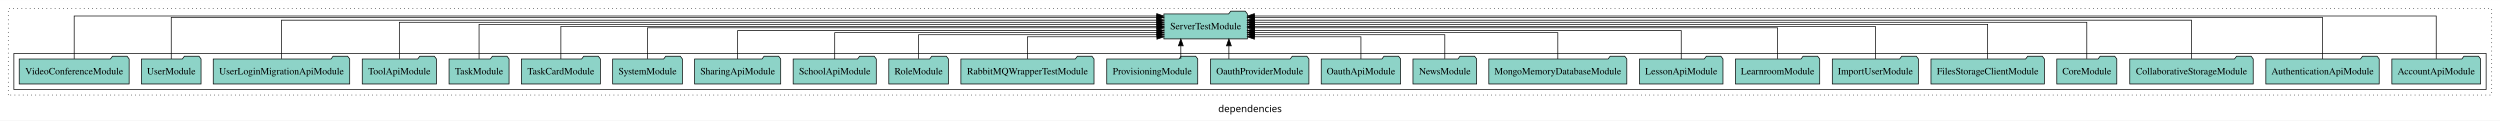
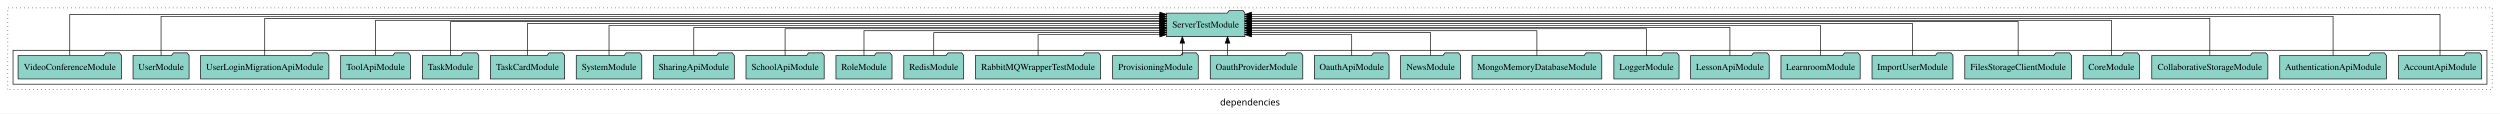
- <svg xmlns="http://www.w3.org/2000/svg" width="3606pt" height="174pt" viewBox="0.00 0.00 3606.00 173.80">
+ <svg xmlns="http://www.w3.org/2000/svg" width="3834pt" height="174pt" viewBox="0.00 0.00 3834.00 173.80">
  <g id="graph0" class="graph" transform="scale(1 1) rotate(0) translate(4 169.8)">
-     <polygon fill="white" stroke="transparent" points="-4,4 -4,-169.8 3602,-169.8 3602,4 -4,4" />
-     <text text-anchor="middle" x="1799" y="-8.2" font-family="sans-serif" font-size="14.00">dependencies</text>
+     <polygon fill="white" stroke="transparent" points="-4,4 -4,-169.8 3830,-169.8 3830,4 -4,4" />
+     <text text-anchor="middle" x="1913" y="-8.2" font-family="sans-serif" font-size="14.00">dependencies</text>
    <g id="clust1" class="cluster">
-       <polygon fill="none" stroke="black" stroke-dasharray="1,5" points="8,-32.8 8,-157.8 3590,-157.8 3590,-32.8 8,-32.8" />
+       <polygon fill="none" stroke="black" stroke-dasharray="1,5" points="8,-32.8 8,-157.8 3818,-157.8 3818,-32.8 8,-32.8" />
    </g>
    <g id="clust3" class="cluster">
-       <polygon fill="none" stroke="black" points="16,-40.8 16,-92.8 3582,-92.8 3582,-40.8 16,-40.8" />
+       <polygon fill="none" stroke="black" points="16,-40.8 16,-92.8 3810,-92.8 3810,-40.8 16,-40.8" />
    </g>
    <g id="node1" class="node">
-       <polygon fill="#8dd3c7" stroke="black" points="3573.98,-84.8 3570.98,-88.8 3549.98,-88.8 3546.98,-84.8 3446.02,-84.8 3446.02,-48.8 3573.98,-48.8 3573.98,-84.8" />
-       <text text-anchor="middle" x="3510" y="-62.6" font-family="Times,serif" font-size="14.00">AccountApiModule</text>
-     </g>
-     <g id="node25" class="node">
-       <polygon fill="#8dd3c7" stroke="black" points="1795.19,-149.8 1792.19,-153.8 1771.19,-153.8 1768.19,-149.8 1674.81,-149.8 1674.81,-113.8 1795.19,-113.8 1795.19,-149.8" />
-       <text text-anchor="middle" x="1735" y="-127.6" font-family="Times,serif" font-size="14.00">ServerTestModule</text>
+       <polygon fill="#8dd3c7" stroke="black" points="3801.98,-84.8 3798.98,-88.8 3777.98,-88.8 3774.98,-84.8 3674.02,-84.8 3674.02,-48.8 3801.98,-48.8 3801.98,-84.8" />
+       <text text-anchor="middle" x="3738" y="-62.6" font-family="Times,serif" font-size="14.00">AccountApiModule</text>
+     </g>
+     <g id="node27" class="node">
+       <polygon fill="#8dd3c7" stroke="black" points="1905.19,-149.8 1902.19,-153.8 1881.19,-153.8 1878.19,-149.8 1784.81,-149.8 1784.81,-113.8 1905.19,-113.8 1905.19,-149.8" />
+       <text text-anchor="middle" x="1845" y="-127.6" font-family="Times,serif" font-size="14.00">ServerTestModule</text>
    </g>
    <g id="edge1" class="edge">
-       <path fill="none" stroke="black" d="M3510,-84.95C3510,-108.56 3510,-146.8 3510,-146.8 3510,-146.8 1805.33,-146.8 1805.33,-146.8" />
-       <polygon fill="black" stroke="black" points="1805.33,-143.3 1795.33,-146.8 1805.33,-150.3 1805.33,-143.3" />
+       <path fill="none" stroke="black" d="M3738,-85.18C3738,-109.08 3738,-147.8 3738,-147.8 3738,-147.8 1915.31,-147.8 1915.31,-147.8" />
+       <polygon fill="black" stroke="black" points="1915.31,-144.3 1905.31,-147.8 1915.31,-151.3 1915.31,-144.3" />
    </g>
    <g id="node2" class="node">
-       <polygon fill="#8dd3c7" stroke="black" points="3427.75,-84.8 3424.75,-88.8 3403.75,-88.8 3400.75,-84.8 3264.25,-84.8 3264.25,-48.8 3427.75,-48.8 3427.75,-84.8" />
-       <text text-anchor="middle" x="3346" y="-62.6" font-family="Times,serif" font-size="14.00">AuthenticationApiModule</text>
+       <polygon fill="#8dd3c7" stroke="black" points="3655.75,-84.8 3652.75,-88.8 3631.75,-88.8 3628.75,-84.8 3492.25,-84.8 3492.25,-48.8 3655.75,-48.8 3655.75,-84.8" />
+       <text text-anchor="middle" x="3574" y="-62.6" font-family="Times,serif" font-size="14.00">AuthenticationApiModule</text>
    </g>
    <g id="edge2" class="edge">
-       <path fill="none" stroke="black" d="M3346,-84.89C3346,-107.93 3346,-144.8 3346,-144.8 3346,-144.8 1805.21,-144.8 1805.21,-144.8" />
-       <polygon fill="black" stroke="black" points="1805.21,-141.3 1795.21,-144.8 1805.21,-148.3 1805.21,-141.3" />
+       <path fill="none" stroke="black" d="M3574,-84.89C3574,-107.93 3574,-144.8 3574,-144.8 3574,-144.8 1915.27,-144.8 1915.27,-144.8" />
+       <polygon fill="black" stroke="black" points="1915.27,-141.3 1905.27,-144.8 1915.27,-148.3 1915.27,-141.3" />
    </g>
    <g id="node3" class="node">
-       <polygon fill="#8dd3c7" stroke="black" points="3246.02,-84.8 3243.02,-88.8 3222.02,-88.8 3219.02,-84.8 3067.98,-84.8 3067.98,-48.8 3246.02,-48.8 3246.02,-84.8" />
-       <text text-anchor="middle" x="3157" y="-62.6" font-family="Times,serif" font-size="14.00">CollaborativeStorageModule</text>
+       <polygon fill="#8dd3c7" stroke="black" points="3474.02,-84.8 3471.02,-88.8 3450.02,-88.8 3447.02,-84.8 3295.98,-84.8 3295.98,-48.8 3474.02,-48.8 3474.02,-84.8" />
+       <text text-anchor="middle" x="3385" y="-62.6" font-family="Times,serif" font-size="14.00">CollaborativeStorageModule</text>
    </g>
    <g id="edge3" class="edge">
-       <path fill="none" stroke="black" d="M3157,-85.09C3157,-107.01 3157,-140.8 3157,-140.8 3157,-140.8 1805.19,-140.8 1805.19,-140.8" />
-       <polygon fill="black" stroke="black" points="1805.19,-137.3 1795.19,-140.8 1805.19,-144.3 1805.19,-137.3" />
+       <path fill="none" stroke="black" d="M3385,-84.96C3385,-107.15 3385,-141.8 3385,-141.8 3385,-141.8 1915.37,-141.8 1915.37,-141.8" />
+       <polygon fill="black" stroke="black" points="1915.37,-138.3 1905.37,-141.8 1915.37,-145.3 1915.37,-138.3" />
    </g>
    <g id="node4" class="node">
-       <polygon fill="#8dd3c7" stroke="black" points="3049.27,-84.8 3046.27,-88.8 3025.27,-88.8 3022.27,-84.8 2962.73,-84.8 2962.73,-48.8 3049.27,-48.8 3049.27,-84.8" />
-       <text text-anchor="middle" x="3006" y="-62.6" font-family="Times,serif" font-size="14.00">CoreModule</text>
+       <polygon fill="#8dd3c7" stroke="black" points="3277.27,-84.8 3274.27,-88.8 3253.27,-88.8 3250.27,-84.8 3190.73,-84.8 3190.73,-48.8 3277.27,-48.8 3277.27,-84.8" />
+       <text text-anchor="middle" x="3234" y="-62.6" font-family="Times,serif" font-size="14.00">CoreModule</text>
    </g>
    <g id="edge4" class="edge">
-       <path fill="none" stroke="black" d="M3006,-85.08C3006,-106.12 3006,-137.8 3006,-137.8 3006,-137.8 1805.45,-137.8 1805.45,-137.8" />
-       <polygon fill="black" stroke="black" points="1805.45,-134.3 1795.45,-137.8 1805.45,-141.3 1805.45,-134.3" />
+       <path fill="none" stroke="black" d="M3234,-84.97C3234,-106.3 3234,-138.8 3234,-138.8 3234,-138.8 1915.13,-138.8 1915.13,-138.8" />
+       <polygon fill="black" stroke="black" points="1915.13,-135.3 1905.13,-138.8 1915.13,-142.3 1915.13,-135.3" />
    </g>
    <g id="node5" class="node">
-       <polygon fill="#8dd3c7" stroke="black" points="2944.77,-84.8 2941.77,-88.8 2920.77,-88.8 2917.77,-84.8 2781.23,-84.8 2781.23,-48.8 2944.77,-48.8 2944.77,-84.8" />
-       <text text-anchor="middle" x="2863" y="-62.6" font-family="Times,serif" font-size="14.00">FilesStorageClientModule</text>
+       <polygon fill="#8dd3c7" stroke="black" points="3172.77,-84.8 3169.77,-88.8 3148.77,-88.8 3145.77,-84.8 3009.23,-84.8 3009.23,-48.8 3172.77,-48.8 3172.77,-84.8" />
+       <text text-anchor="middle" x="3091" y="-62.6" font-family="Times,serif" font-size="14.00">FilesStorageClientModule</text>
    </g>
    <g id="edge5" class="edge">
-       <path fill="none" stroke="black" d="M2863,-85.02C2863,-105.17 2863,-134.8 2863,-134.8 2863,-134.8 1805.25,-134.8 1805.25,-134.8" />
-       <polygon fill="black" stroke="black" points="1805.25,-131.3 1795.25,-134.8 1805.25,-138.3 1805.25,-131.3" />
+       <path fill="none" stroke="black" d="M3091,-84.83C3091,-105.57 3091,-136.8 3091,-136.8 3091,-136.8 1915.1,-136.8 1915.1,-136.8" />
+       <polygon fill="black" stroke="black" points="1915.1,-133.3 1905.1,-136.8 1915.1,-140.3 1915.1,-133.3" />
    </g>
    <g id="node6" class="node">
-       <polygon fill="#8dd3c7" stroke="black" points="2763.09,-84.8 2760.09,-88.8 2739.09,-88.8 2736.09,-84.8 2638.91,-84.8 2638.91,-48.8 2763.09,-48.8 2763.09,-84.8" />
-       <text text-anchor="middle" x="2701" y="-62.6" font-family="Times,serif" font-size="14.00">ImportUserModule</text>
+       <polygon fill="#8dd3c7" stroke="black" points="2991.09,-84.8 2988.09,-88.8 2967.09,-88.8 2964.09,-84.8 2866.91,-84.8 2866.91,-48.8 2991.09,-48.8 2991.09,-84.8" />
+       <text text-anchor="middle" x="2929" y="-62.6" font-family="Times,serif" font-size="14.00">ImportUserModule</text>
    </g>
    <g id="edge6" class="edge">
-       <path fill="none" stroke="black" d="M2701,-84.91C2701,-104.14 2701,-131.8 2701,-131.8 2701,-131.8 1805.43,-131.8 1805.43,-131.8" />
-       <polygon fill="black" stroke="black" points="1805.43,-128.3 1795.43,-131.8 1805.43,-135.3 1805.43,-128.3" />
+       <path fill="none" stroke="black" d="M2929,-85.11C2929,-104.95 2929,-133.8 2929,-133.8 2929,-133.8 1915.21,-133.8 1915.21,-133.8" />
+       <polygon fill="black" stroke="black" points="1915.21,-130.3 1905.21,-133.8 1915.21,-137.3 1915.21,-130.3" />
    </g>
    <g id="node7" class="node">
-       <polygon fill="#8dd3c7" stroke="black" points="2620.75,-84.8 2617.75,-88.8 2596.75,-88.8 2593.75,-84.8 2499.25,-84.8 2499.25,-48.8 2620.75,-48.8 2620.75,-84.8" />
-       <text text-anchor="middle" x="2560" y="-62.6" font-family="Times,serif" font-size="14.00">LearnroomModule</text>
+       <polygon fill="#8dd3c7" stroke="black" points="2848.75,-84.8 2845.75,-88.8 2824.75,-88.8 2821.75,-84.8 2727.25,-84.8 2727.25,-48.8 2848.75,-48.8 2848.75,-84.8" />
+       <text text-anchor="middle" x="2788" y="-62.6" font-family="Times,serif" font-size="14.00">LearnroomModule</text>
    </g>
    <g id="edge7" class="edge">
-       <path fill="none" stroke="black" d="M2560,-85.02C2560,-103.63 2560,-129.8 2560,-129.8 2560,-129.8 1805.33,-129.8 1805.33,-129.8" />
-       <polygon fill="black" stroke="black" points="1805.33,-126.3 1795.33,-129.8 1805.33,-133.3 1805.33,-126.3" />
+       <path fill="none" stroke="black" d="M2788,-84.97C2788,-103.89 2788,-130.8 2788,-130.8 2788,-130.8 1915.42,-130.8 1915.42,-130.8" />
+       <polygon fill="black" stroke="black" points="1915.42,-127.3 1905.42,-130.8 1915.42,-134.3 1915.42,-127.3" />
    </g>
    <g id="node8" class="node">
-       <polygon fill="#8dd3c7" stroke="black" points="2481.21,-84.8 2478.21,-88.8 2457.21,-88.8 2454.21,-84.8 2360.79,-84.8 2360.79,-48.8 2481.21,-48.8 2481.21,-84.8" />
-       <text text-anchor="middle" x="2421" y="-62.6" font-family="Times,serif" font-size="14.00">LessonApiModule</text>
+       <polygon fill="#8dd3c7" stroke="black" points="2709.21,-84.8 2706.21,-88.8 2685.21,-88.8 2682.21,-84.8 2588.79,-84.8 2588.79,-48.8 2709.21,-48.8 2709.21,-84.8" />
+       <text text-anchor="middle" x="2649" y="-62.6" font-family="Times,serif" font-size="14.00">LessonApiModule</text>
    </g>
    <g id="edge8" class="edge">
-       <path fill="none" stroke="black" d="M2421,-84.82C2421,-102.17 2421,-125.8 2421,-125.8 2421,-125.8 1805.28,-125.8 1805.28,-125.8" />
-       <polygon fill="black" stroke="black" points="1805.28,-122.3 1795.28,-125.8 1805.28,-129.3 1805.28,-122.3" />
+       <path fill="none" stroke="black" d="M2649,-85.1C2649,-103.07 2649,-127.8 2649,-127.8 2649,-127.8 1915.1,-127.8 1915.1,-127.8" />
+       <polygon fill="black" stroke="black" points="1915.1,-124.3 1905.1,-127.8 1915.1,-131.3 1915.1,-124.3" />
    </g>
    <g id="node9" class="node">
-       <polygon fill="#8dd3c7" stroke="black" points="2342.52,-84.8 2339.52,-88.8 2318.52,-88.8 2315.52,-84.8 2143.48,-84.8 2143.48,-48.8 2342.52,-48.8 2342.52,-84.8" />
-       <text text-anchor="middle" x="2243" y="-62.6" font-family="Times,serif" font-size="14.00">MongoMemoryDatabaseModule</text>
+       <polygon fill="#8dd3c7" stroke="black" points="2570.98,-84.8 2567.98,-88.8 2546.98,-88.8 2543.98,-84.8 2471.02,-84.8 2471.02,-48.8 2570.98,-48.8 2570.98,-84.8" />
+       <text text-anchor="middle" x="2521" y="-62.6" font-family="Times,serif" font-size="14.00">LoggerModule</text>
    </g>
    <g id="edge9" class="edge">
-       <path fill="none" stroke="black" d="M2243,-84.83C2243,-101.2 2243,-122.8 2243,-122.8 2243,-122.8 1805.27,-122.8 1805.27,-122.8" />
-       <polygon fill="black" stroke="black" points="1805.27,-119.3 1795.27,-122.8 1805.27,-126.3 1805.27,-119.3" />
+       <path fill="none" stroke="black" d="M2521,-84.82C2521,-102.17 2521,-125.8 2521,-125.8 2521,-125.8 1915.29,-125.8 1915.29,-125.8" />
+       <polygon fill="black" stroke="black" points="1915.29,-122.3 1905.29,-125.8 1915.29,-129.3 1915.29,-122.3" />
    </g>
    <g id="node10" class="node">
-       <polygon fill="#8dd3c7" stroke="black" points="2125.94,-84.8 2122.94,-88.8 2101.94,-88.8 2098.94,-84.8 2034.06,-84.8 2034.06,-48.8 2125.94,-48.8 2125.94,-84.8" />
-       <text text-anchor="middle" x="2080" y="-62.6" font-family="Times,serif" font-size="14.00">NewsModule</text>
+       <polygon fill="#8dd3c7" stroke="black" points="2452.52,-84.8 2449.52,-88.8 2428.52,-88.8 2425.52,-84.8 2253.48,-84.8 2253.48,-48.8 2452.52,-48.8 2452.52,-84.8" />
+       <text text-anchor="middle" x="2353" y="-62.6" font-family="Times,serif" font-size="14.00">MongoMemoryDatabaseModule</text>
    </g>
    <g id="edge10" class="edge">
-       <path fill="none" stroke="black" d="M2080,-85.04C2080,-100.37 2080,-119.8 2080,-119.8 2080,-119.8 1805.49,-119.8 1805.49,-119.8" />
-       <polygon fill="black" stroke="black" points="1805.49,-116.3 1795.49,-119.8 1805.49,-123.3 1805.49,-116.3" />
+       <path fill="none" stroke="black" d="M2353,-84.83C2353,-101.2 2353,-122.8 2353,-122.8 2353,-122.8 1915.27,-122.8 1915.27,-122.8" />
+       <polygon fill="black" stroke="black" points="1915.27,-119.3 1905.27,-122.8 1915.27,-126.3 1915.27,-119.3" />
    </g>
    <g id="node11" class="node">
-       <polygon fill="#8dd3c7" stroke="black" points="2016.27,-84.8 2013.27,-88.8 1992.27,-88.8 1989.27,-84.8 1901.73,-84.8 1901.73,-48.8 2016.27,-48.8 2016.27,-84.8" />
-       <text text-anchor="middle" x="1959" y="-62.6" font-family="Times,serif" font-size="14.00">OauthApiModule</text>
+       <polygon fill="#8dd3c7" stroke="black" points="2235.94,-84.8 2232.94,-88.8 2211.94,-88.8 2208.94,-84.8 2144.06,-84.8 2144.06,-48.8 2235.94,-48.8 2235.94,-84.8" />
+       <text text-anchor="middle" x="2190" y="-62.6" font-family="Times,serif" font-size="14.00">NewsModule</text>
    </g>
    <g id="edge11" class="edge">
-       <path fill="none" stroke="black" d="M1959,-84.85C1959,-99.17 1959,-116.8 1959,-116.8 1959,-116.8 1805.32,-116.8 1805.32,-116.8" />
-       <polygon fill="black" stroke="black" points="1805.32,-113.3 1795.32,-116.8 1805.32,-120.3 1805.32,-113.3" />
+       <path fill="none" stroke="black" d="M2190,-85.04C2190,-100.37 2190,-119.8 2190,-119.8 2190,-119.8 1915.49,-119.8 1915.49,-119.8" />
+       <polygon fill="black" stroke="black" points="1915.49,-116.3 1905.49,-119.8 1915.49,-123.3 1915.49,-116.3" />
    </g>
    <g id="node12" class="node">
-       <polygon fill="#8dd3c7" stroke="black" points="1883.98,-84.8 1880.98,-88.8 1859.98,-88.8 1856.98,-84.8 1742.02,-84.8 1742.02,-48.8 1883.98,-48.8 1883.98,-84.8" />
-       <text text-anchor="middle" x="1813" y="-62.6" font-family="Times,serif" font-size="14.00">OauthProviderModule</text>
+       <polygon fill="#8dd3c7" stroke="black" points="2126.27,-84.8 2123.27,-88.8 2102.27,-88.8 2099.27,-84.8 2011.73,-84.8 2011.73,-48.8 2126.27,-48.8 2126.27,-84.8" />
+       <text text-anchor="middle" x="2069" y="-62.6" font-family="Times,serif" font-size="14.00">OauthApiModule</text>
    </g>
    <g id="edge12" class="edge">
-       <path fill="none" stroke="black" d="M1768.55,-84.91C1768.55,-84.91 1768.55,-103.79 1768.55,-103.79" />
-       <polygon fill="black" stroke="black" points="1765.05,-103.79 1768.55,-113.79 1772.05,-103.79 1765.05,-103.79" />
+       <path fill="none" stroke="black" d="M2069,-84.85C2069,-99.17 2069,-116.8 2069,-116.8 2069,-116.8 1915.32,-116.8 1915.32,-116.8" />
+       <polygon fill="black" stroke="black" points="1915.32,-113.3 1905.32,-116.8 1915.32,-120.3 1915.32,-113.3" />
    </g>
    <g id="node13" class="node">
-       <polygon fill="#8dd3c7" stroke="black" points="1723.62,-84.8 1720.62,-88.8 1699.62,-88.8 1696.62,-84.8 1592.38,-84.8 1592.38,-48.8 1723.62,-48.8 1723.62,-84.8" />
-       <text text-anchor="middle" x="1658" y="-62.6" font-family="Times,serif" font-size="14.00">ProvisioningModule</text>
+       <polygon fill="#8dd3c7" stroke="black" points="1993.98,-84.8 1990.98,-88.8 1969.98,-88.8 1966.98,-84.8 1852.02,-84.8 1852.02,-48.8 1993.98,-48.8 1993.98,-84.8" />
+       <text text-anchor="middle" x="1923" y="-62.6" font-family="Times,serif" font-size="14.00">OauthProviderModule</text>
    </g>
    <g id="edge13" class="edge">
-       <path fill="none" stroke="black" d="M1699.23,-84.91C1699.23,-84.91 1699.23,-103.79 1699.23,-103.79" />
-       <polygon fill="black" stroke="black" points="1695.73,-103.79 1699.23,-113.79 1702.73,-103.79 1695.73,-103.79" />
+       <path fill="none" stroke="black" d="M1878.55,-84.91C1878.55,-84.91 1878.55,-103.79 1878.55,-103.79" />
+       <polygon fill="black" stroke="black" points="1875.05,-103.79 1878.55,-113.79 1882.05,-103.79 1875.05,-103.79" />
    </g>
    <g id="node14" class="node">
-       <polygon fill="#8dd3c7" stroke="black" points="1574.01,-84.8 1571.01,-88.8 1550.01,-88.8 1547.01,-84.8 1381.99,-84.8 1381.99,-48.8 1574.01,-48.8 1574.01,-84.8" />
-       <text text-anchor="middle" x="1478" y="-62.6" font-family="Times,serif" font-size="14.00">RabbitMQWrapperTestModule</text>
+       <polygon fill="#8dd3c7" stroke="black" points="1833.62,-84.8 1830.62,-88.8 1809.62,-88.8 1806.62,-84.8 1702.38,-84.8 1702.38,-48.8 1833.62,-48.8 1833.62,-84.8" />
+       <text text-anchor="middle" x="1768" y="-62.6" font-family="Times,serif" font-size="14.00">ProvisioningModule</text>
    </g>
    <g id="edge14" class="edge">
-       <path fill="none" stroke="black" d="M1478,-84.85C1478,-99.17 1478,-116.8 1478,-116.8 1478,-116.8 1664.74,-116.8 1664.74,-116.8" />
-       <polygon fill="black" stroke="black" points="1664.74,-120.3 1674.74,-116.8 1664.74,-113.3 1664.74,-120.3" />
+       <path fill="none" stroke="black" d="M1809.23,-84.91C1809.23,-84.91 1809.23,-103.79 1809.23,-103.79" />
+       <polygon fill="black" stroke="black" points="1805.73,-103.79 1809.23,-113.79 1812.73,-103.79 1805.73,-103.79" />
    </g>
    <g id="node15" class="node">
+       <polygon fill="#8dd3c7" stroke="black" points="1684.01,-84.8 1681.01,-88.8 1660.01,-88.8 1657.01,-84.8 1491.99,-84.8 1491.99,-48.8 1684.01,-48.8 1684.01,-84.8" />
+       <text text-anchor="middle" x="1588" y="-62.6" font-family="Times,serif" font-size="14.00">RabbitMQWrapperTestModule</text>
+     </g>
+     <g id="edge15" class="edge">
+       <path fill="none" stroke="black" d="M1588,-84.85C1588,-99.17 1588,-116.8 1588,-116.8 1588,-116.8 1774.74,-116.8 1774.74,-116.8" />
+       <polygon fill="black" stroke="black" points="1774.74,-120.3 1784.74,-116.8 1774.74,-113.3 1774.74,-120.3" />
+     </g>
+     <g id="node16" class="node">
+       <polygon fill="#8dd3c7" stroke="black" points="1473.94,-84.8 1470.94,-88.8 1449.94,-88.8 1446.94,-84.8 1382.06,-84.8 1382.06,-48.8 1473.94,-48.8 1473.94,-84.8" />
+       <text text-anchor="middle" x="1428" y="-62.6" font-family="Times,serif" font-size="14.00">RedisModule</text>
+     </g>
+     <g id="edge16" class="edge">
+       <path fill="none" stroke="black" d="M1428,-85.04C1428,-100.37 1428,-119.8 1428,-119.8 1428,-119.8 1774.81,-119.8 1774.81,-119.8" />
+       <polygon fill="black" stroke="black" points="1774.81,-123.3 1784.81,-119.8 1774.81,-116.3 1774.81,-123.3" />
+     </g>
+     <g id="node17" class="node">
      <polygon fill="#8dd3c7" stroke="black" points="1363.99,-84.8 1360.99,-88.8 1339.99,-88.8 1336.99,-84.8 1278.01,-84.8 1278.01,-48.8 1363.99,-48.8 1363.99,-84.8" />
      <text text-anchor="middle" x="1321" y="-62.6" font-family="Times,serif" font-size="14.00">RoleModule</text>
    </g>
-     <g id="edge15" class="edge">
-       <path fill="none" stroke="black" d="M1321,-85.04C1321,-100.37 1321,-119.8 1321,-119.8 1321,-119.8 1664.8,-119.8 1664.8,-119.8" />
-       <polygon fill="black" stroke="black" points="1664.8,-123.3 1674.8,-119.8 1664.8,-116.3 1664.8,-123.3" />
-     </g>
-     <g id="node16" class="node">
+     <g id="edge17" class="edge">
+       <path fill="none" stroke="black" d="M1321,-84.83C1321,-101.2 1321,-122.8 1321,-122.8 1321,-122.8 1774.89,-122.8 1774.89,-122.8" />
+       <polygon fill="black" stroke="black" points="1774.89,-126.3 1784.89,-122.8 1774.89,-119.3 1774.89,-126.3" />
+     </g>
+     <g id="node18" class="node">
      <polygon fill="#8dd3c7" stroke="black" points="1259.94,-84.8 1256.94,-88.8 1235.94,-88.8 1232.94,-84.8 1140.06,-84.8 1140.06,-48.8 1259.94,-48.8 1259.94,-84.8" />
      <text text-anchor="middle" x="1200" y="-62.6" font-family="Times,serif" font-size="14.00">SchoolApiModule</text>
    </g>
-     <g id="edge16" class="edge">
-       <path fill="none" stroke="black" d="M1200,-84.83C1200,-101.2 1200,-122.8 1200,-122.8 1200,-122.8 1664.67,-122.8 1664.67,-122.8" />
-       <polygon fill="black" stroke="black" points="1664.67,-126.3 1674.67,-122.8 1664.67,-119.3 1664.67,-126.3" />
-     </g>
-     <g id="node17" class="node">
+     <g id="edge18" class="edge">
+       <path fill="none" stroke="black" d="M1200,-84.82C1200,-102.17 1200,-125.8 1200,-125.8 1200,-125.8 1774.9,-125.8 1774.9,-125.8" />
+       <polygon fill="black" stroke="black" points="1774.9,-129.3 1784.9,-125.8 1774.9,-122.3 1774.9,-129.3" />
+     </g>
+     <g id="node19" class="node">
      <polygon fill="#8dd3c7" stroke="black" points="1122.1,-84.8 1119.1,-88.8 1098.1,-88.8 1095.1,-84.8 997.9,-84.8 997.9,-48.8 1122.1,-48.8 1122.1,-84.8" />
      <text text-anchor="middle" x="1060" y="-62.6" font-family="Times,serif" font-size="14.00">SharingApiModule</text>
    </g>
-     <g id="edge17" class="edge">
-       <path fill="none" stroke="black" d="M1060,-84.82C1060,-102.17 1060,-125.8 1060,-125.8 1060,-125.8 1664.8,-125.8 1664.8,-125.8" />
-       <polygon fill="black" stroke="black" points="1664.8,-129.3 1674.8,-125.8 1664.8,-122.3 1664.8,-129.3" />
-     </g>
-     <g id="node18" class="node">
+     <g id="edge19" class="edge">
+       <path fill="none" stroke="black" d="M1060,-85.1C1060,-103.07 1060,-127.8 1060,-127.8 1060,-127.8 1774.71,-127.8 1774.71,-127.8" />
+       <polygon fill="black" stroke="black" points="1774.71,-131.3 1784.71,-127.8 1774.71,-124.3 1774.71,-131.3" />
+     </g>
+     <g id="node20" class="node">
      <polygon fill="#8dd3c7" stroke="black" points="980.28,-84.8 977.28,-88.8 956.28,-88.8 953.28,-84.8 879.72,-84.8 879.72,-48.8 980.28,-48.8 980.28,-84.8" />
      <text text-anchor="middle" x="930" y="-62.6" font-family="Times,serif" font-size="14.00">SystemModule</text>
    </g>
-     <g id="edge18" class="edge">
-       <path fill="none" stroke="black" d="M930,-85.02C930,-103.63 930,-129.8 930,-129.8 930,-129.8 1664.82,-129.8 1664.82,-129.8" />
-       <polygon fill="black" stroke="black" points="1664.82,-133.3 1674.82,-129.8 1664.82,-126.3 1664.82,-133.3" />
-     </g>
-     <g id="node19" class="node">
+     <g id="edge20" class="edge">
+       <path fill="none" stroke="black" d="M930,-84.97C930,-103.89 930,-130.8 930,-130.8 930,-130.8 1774.61,-130.8 1774.61,-130.8" />
+       <polygon fill="black" stroke="black" points="1774.61,-134.3 1784.61,-130.8 1774.61,-127.3 1774.61,-134.3" />
+     </g>
+     <g id="node21" class="node">
      <polygon fill="#8dd3c7" stroke="black" points="861.98,-84.8 858.98,-88.8 837.98,-88.8 834.98,-84.8 748.02,-84.8 748.02,-48.8 861.98,-48.8 861.98,-84.8" />
      <text text-anchor="middle" x="805" y="-62.6" font-family="Times,serif" font-size="14.00">TaskCardModule</text>
    </g>
-     <g id="edge19" class="edge">
-       <path fill="none" stroke="black" d="M805,-84.91C805,-104.14 805,-131.8 805,-131.8 805,-131.8 1664.7,-131.8 1664.7,-131.8" />
-       <polygon fill="black" stroke="black" points="1664.7,-135.3 1674.7,-131.8 1664.7,-128.3 1664.7,-135.3" />
-     </g>
-     <g id="node20" class="node">
+     <g id="edge21" class="edge">
+       <path fill="none" stroke="black" d="M805,-85.11C805,-104.95 805,-133.8 805,-133.8 805,-133.8 1774.59,-133.8 1774.59,-133.8" />
+       <polygon fill="black" stroke="black" points="1774.59,-137.3 1784.59,-133.8 1774.59,-130.3 1774.59,-137.3" />
+     </g>
+     <g id="node22" class="node">
      <polygon fill="#8dd3c7" stroke="black" points="730.27,-84.8 727.27,-88.8 706.27,-88.8 703.27,-84.8 643.73,-84.8 643.73,-48.8 730.27,-48.8 730.27,-84.8" />
      <text text-anchor="middle" x="687" y="-62.6" font-family="Times,serif" font-size="14.00">TaskModule</text>
    </g>
-     <g id="edge20" class="edge">
-       <path fill="none" stroke="black" d="M687,-85.02C687,-105.17 687,-134.8 687,-134.8 687,-134.8 1664.89,-134.8 1664.89,-134.8" />
-       <polygon fill="black" stroke="black" points="1664.89,-138.3 1674.89,-134.8 1664.89,-131.3 1664.89,-138.3" />
-     </g>
-     <g id="node21" class="node">
+     <g id="edge22" class="edge">
+       <path fill="none" stroke="black" d="M687,-84.83C687,-105.57 687,-136.8 687,-136.8 687,-136.8 1774.78,-136.8 1774.78,-136.8" />
+       <polygon fill="black" stroke="black" points="1774.78,-140.3 1784.78,-136.8 1774.78,-133.3 1774.78,-140.3" />
+     </g>
+     <g id="node23" class="node">
      <polygon fill="#8dd3c7" stroke="black" points="625.49,-84.8 622.49,-88.8 601.49,-88.8 598.49,-84.8 518.51,-84.8 518.51,-48.8 625.49,-48.8 625.49,-84.8" />
      <text text-anchor="middle" x="572" y="-62.6" font-family="Times,serif" font-size="14.00">ToolApiModule</text>
    </g>
-     <g id="edge21" class="edge">
-       <path fill="none" stroke="black" d="M572,-85.08C572,-106.12 572,-137.8 572,-137.8 572,-137.8 1664.52,-137.8 1664.52,-137.8" />
-       <polygon fill="black" stroke="black" points="1664.52,-141.3 1674.52,-137.8 1664.52,-134.3 1664.52,-141.3" />
-     </g>
-     <g id="node22" class="node">
+     <g id="edge23" class="edge">
+       <path fill="none" stroke="black" d="M572,-84.97C572,-106.3 572,-138.8 572,-138.8 572,-138.8 1774.88,-138.8 1774.88,-138.8" />
+       <polygon fill="black" stroke="black" points="1774.88,-142.3 1784.88,-138.8 1774.88,-135.3 1774.88,-142.3" />
+     </g>
+     <g id="node24" class="node">
      <polygon fill="#8dd3c7" stroke="black" points="500.42,-84.8 497.42,-88.8 476.42,-88.8 473.42,-84.8 303.58,-84.8 303.58,-48.8 500.42,-48.8 500.42,-84.8" />
      <text text-anchor="middle" x="402" y="-62.6" font-family="Times,serif" font-size="14.00">UserLoginMigrationApiModule</text>
    </g>
-     <g id="edge22" class="edge">
-       <path fill="none" stroke="black" d="M402,-85.09C402,-107.01 402,-140.8 402,-140.8 402,-140.8 1664.7,-140.8 1664.7,-140.8" />
-       <polygon fill="black" stroke="black" points="1664.7,-144.3 1674.7,-140.8 1664.7,-137.3 1664.7,-144.3" />
-     </g>
-     <g id="node23" class="node">
+     <g id="edge24" class="edge">
+       <path fill="none" stroke="black" d="M402,-84.96C402,-107.15 402,-141.8 402,-141.8 402,-141.8 1774.83,-141.8 1774.83,-141.8" />
+       <polygon fill="black" stroke="black" points="1774.83,-145.3 1784.83,-141.8 1774.83,-138.3 1774.83,-145.3" />
+     </g>
+     <g id="node25" class="node">
      <polygon fill="#8dd3c7" stroke="black" points="285.99,-84.8 282.99,-88.8 261.99,-88.8 258.99,-84.8 200.01,-84.8 200.01,-48.8 285.99,-48.8 285.99,-84.8" />
      <text text-anchor="middle" x="243" y="-62.6" font-family="Times,serif" font-size="14.00">UserModule</text>
    </g>
-     <g id="edge23" class="edge">
-       <path fill="none" stroke="black" d="M243,-84.89C243,-107.93 243,-144.8 243,-144.8 243,-144.8 1664.66,-144.8 1664.66,-144.8" />
-       <polygon fill="black" stroke="black" points="1664.66,-148.3 1674.66,-144.8 1664.66,-141.3 1664.66,-148.3" />
-     </g>
-     <g id="node24" class="node">
+     <g id="edge25" class="edge">
+       <path fill="none" stroke="black" d="M243,-84.89C243,-107.93 243,-144.8 243,-144.8 243,-144.8 1774.64,-144.8 1774.64,-144.8" />
+       <polygon fill="black" stroke="black" points="1774.64,-148.3 1784.64,-144.8 1774.64,-141.3 1774.64,-148.3" />
+     </g>
+     <g id="node26" class="node">
      <polygon fill="#8dd3c7" stroke="black" points="182.28,-84.8 179.28,-88.8 158.28,-88.8 155.28,-84.8 23.72,-84.8 23.72,-48.8 182.28,-48.8 182.28,-84.8" />
      <text text-anchor="middle" x="103" y="-62.6" font-family="Times,serif" font-size="14.00">VideoConferenceModule</text>
    </g>
-     <g id="edge24" class="edge">
-       <path fill="none" stroke="black" d="M103,-84.95C103,-108.56 103,-146.8 103,-146.8 103,-146.8 1664.49,-146.8 1664.49,-146.8" />
-       <polygon fill="black" stroke="black" points="1664.49,-150.3 1674.49,-146.8 1664.49,-143.3 1664.49,-150.3" />
+     <g id="edge26" class="edge">
+       <path fill="none" stroke="black" d="M103,-85.18C103,-109.08 103,-147.8 103,-147.8 103,-147.8 1774.78,-147.8 1774.78,-147.8" />
+       <polygon fill="black" stroke="black" points="1774.78,-151.3 1784.78,-147.8 1774.78,-144.3 1774.78,-151.3" />
    </g>
  </g>
</svg>
